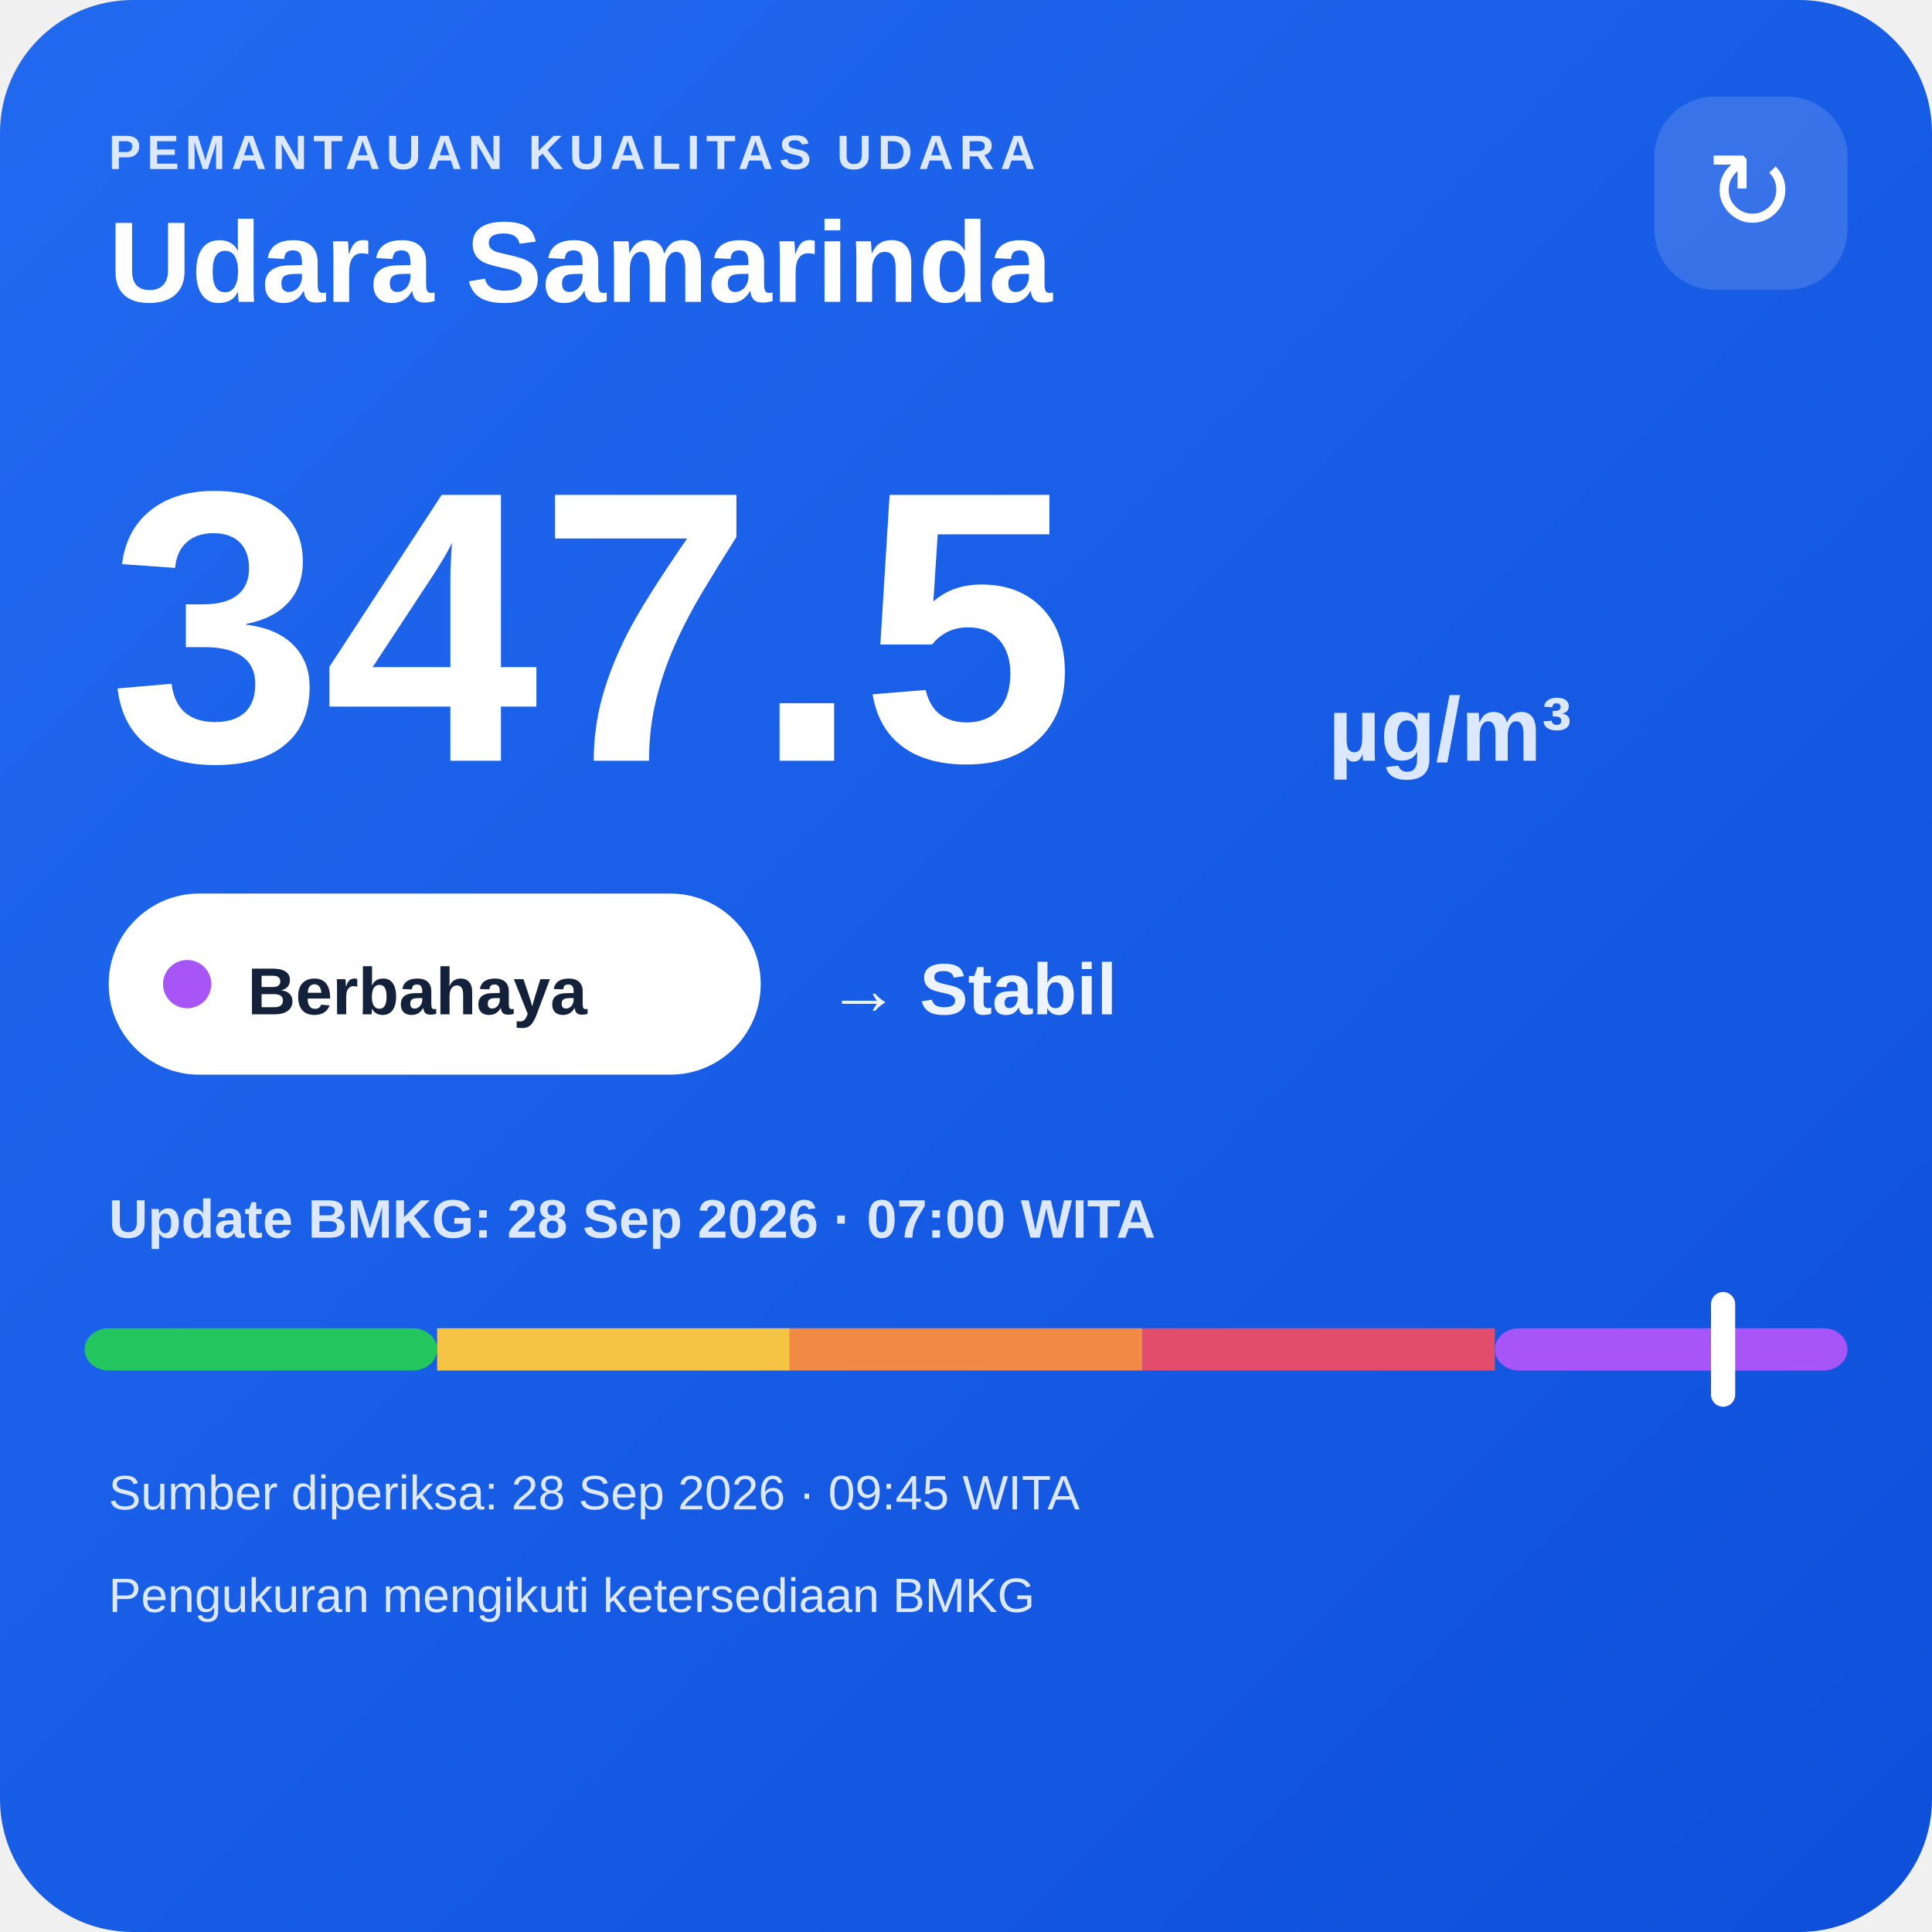
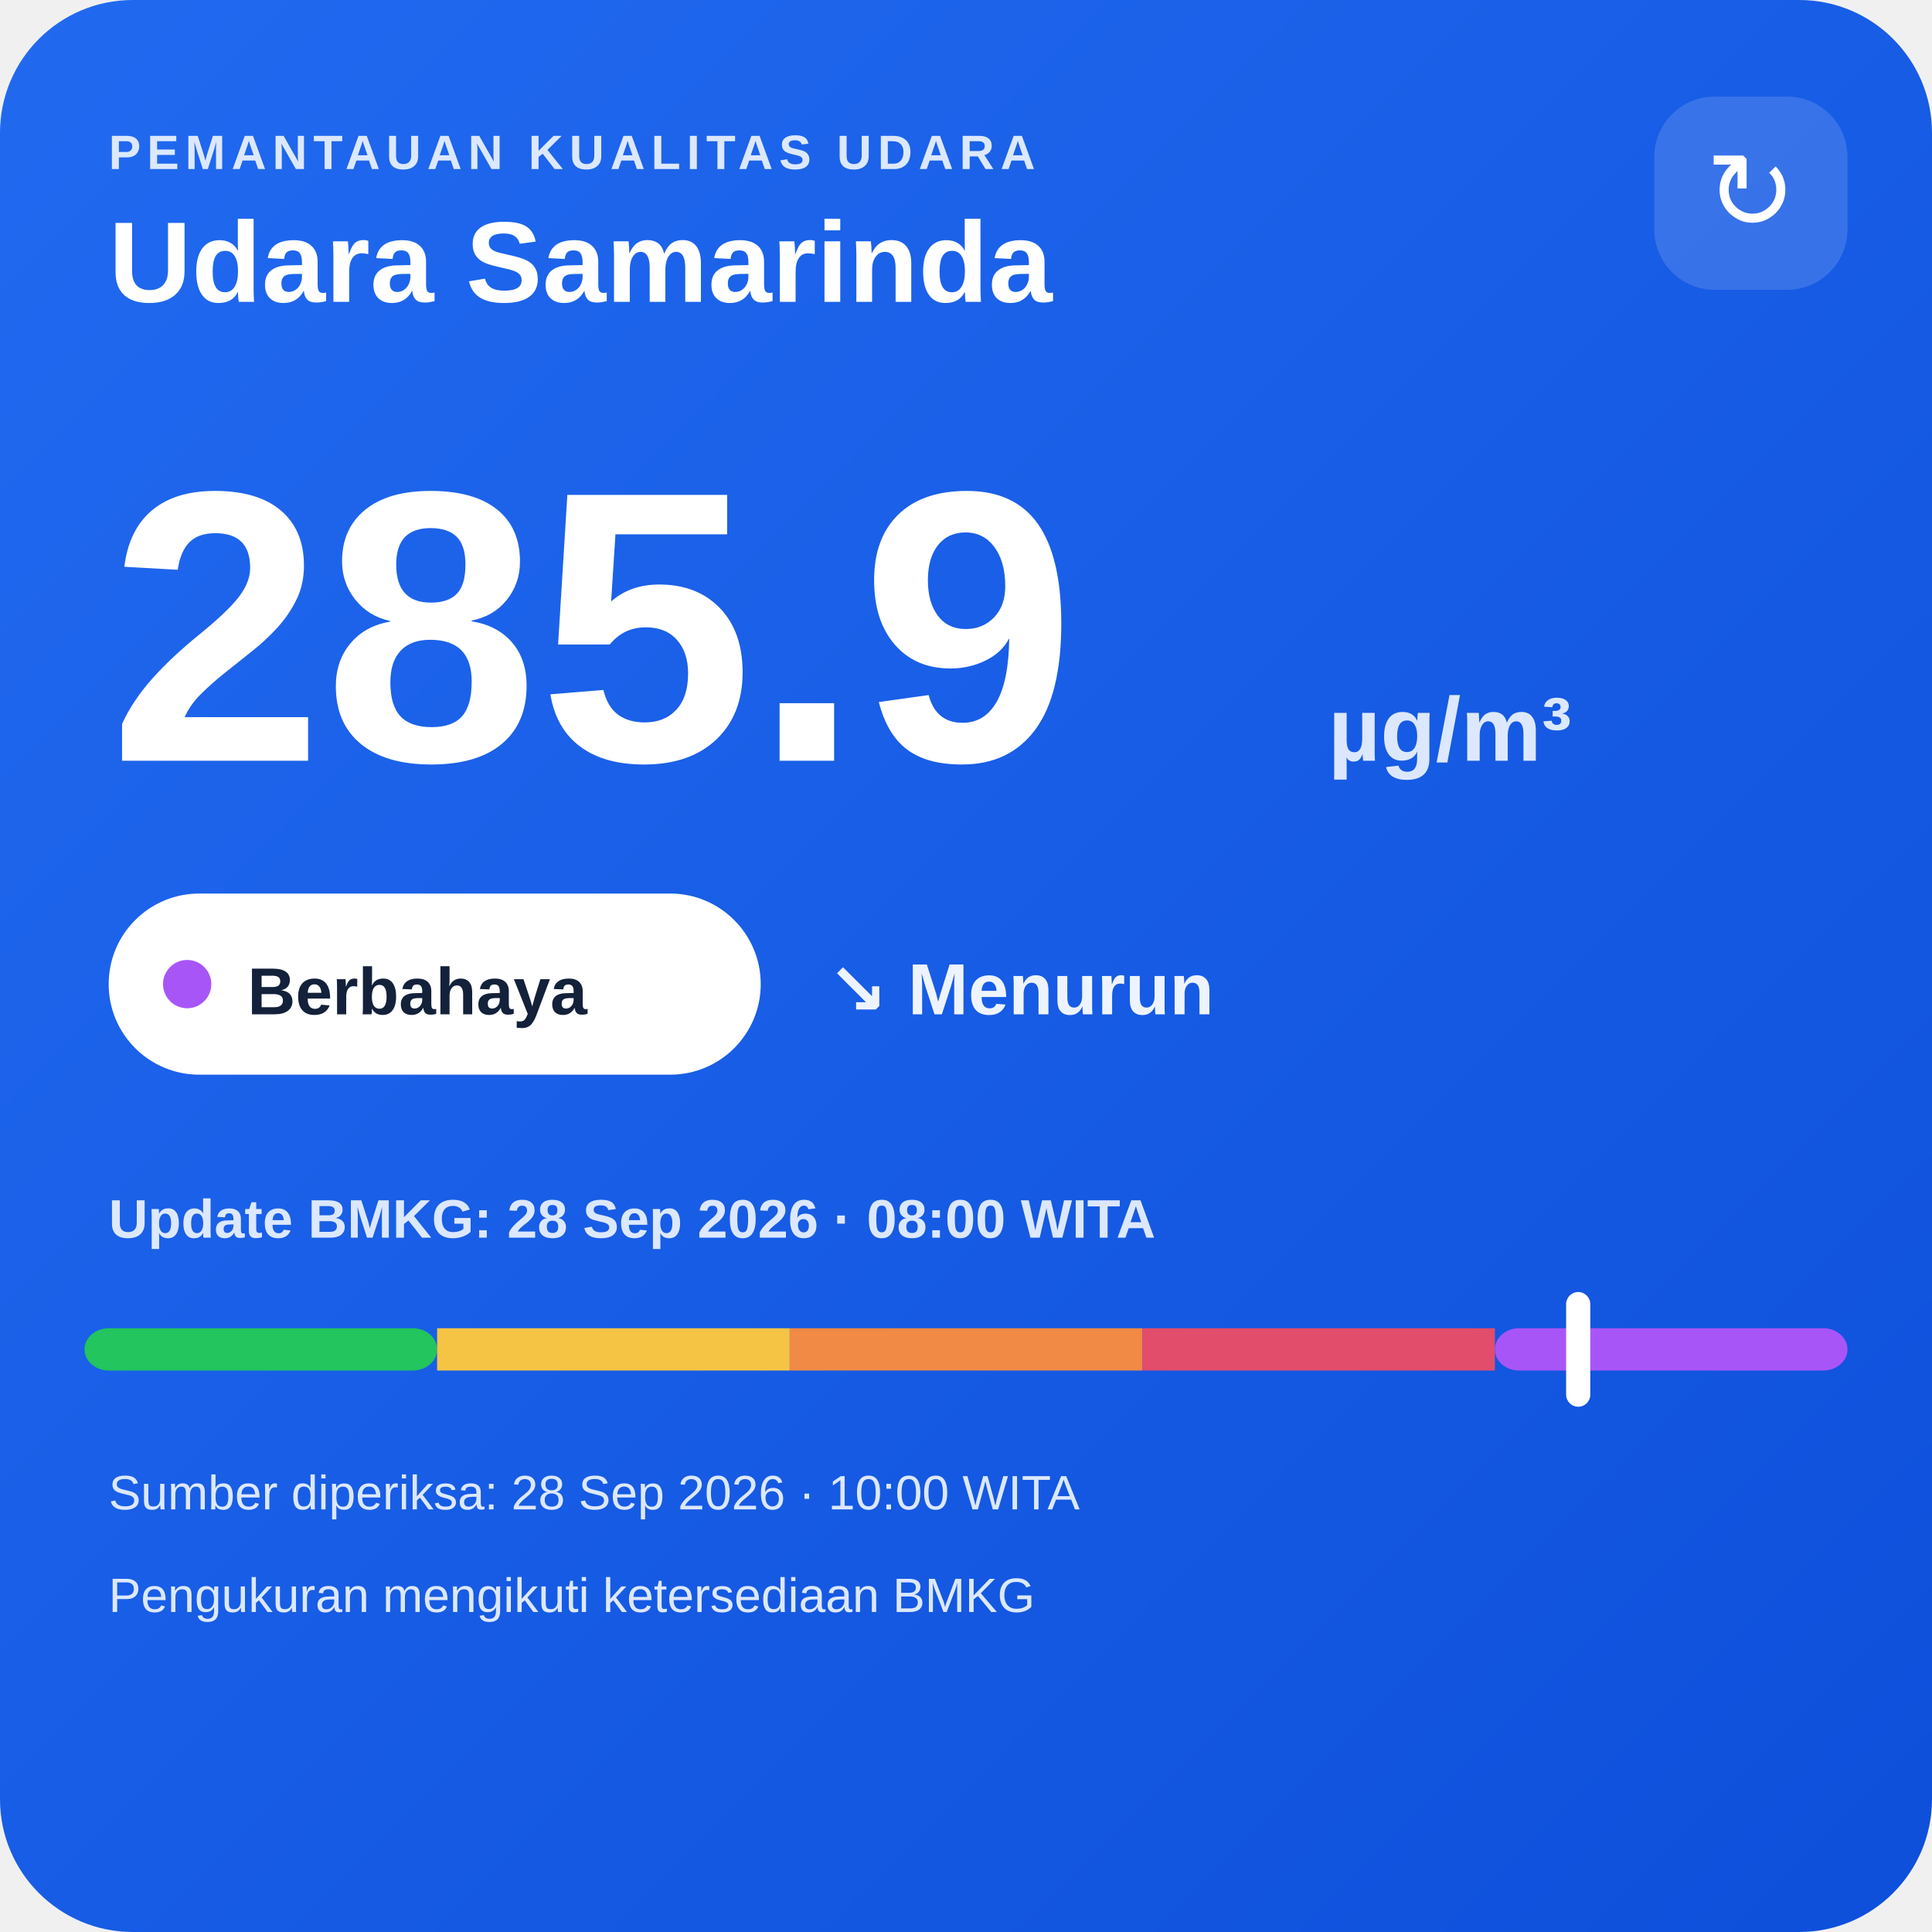
<svg xmlns="http://www.w3.org/2000/svg" width="320" height="320" viewBox="0 0 320 320">
  <defs>
    <linearGradient id="bg" x1="0" y1="0" x2="1" y2="1">
      <stop offset="0" stop-color="#216af0" />
      <stop offset="1" stop-color="#0e4fda" />
    </linearGradient>
  </defs>
  <rect width="320" height="320" rx="22" fill="url(#bg)" />
  <text x="18" y="28" fill="#dce8ff" font-family="Arial,sans-serif" font-size="8" font-weight="700" letter-spacing="1">PEMANTAUAN KUALITAS UDARA</text>
  <text x="18" y="50" fill="#ffffff" font-family="Arial,sans-serif" font-size="19" font-weight="700">Udara Samarinda</text>
  <rect x="274" y="16" width="32" height="32" rx="10" fill="#ffffff" fill-opacity=".14" />
  <text x="290" y="38" text-anchor="middle" fill="#ffffff" font-family="Arial,sans-serif" font-size="18">↻</text>
-   <text x="18" y="126" fill="#ffffff" font-family="Arial,sans-serif" font-size="64" font-weight="800">347.5</text>
+   <text x="18" y="126" fill="#ffffff" font-family="Arial,sans-serif" font-size="64" font-weight="800">285.9</text>
  <text x="220" y="126" fill="#dce8ff" font-family="Arial,sans-serif" font-size="15" font-weight="700">µg/m³</text>
  <rect x="18" y="148" width="108" height="30" rx="15" fill="#ffffff" />
  <circle cx="31" cy="163" r="4" fill="#a855f7" />
  <text x="41" y="168" fill="#13213a" font-family="Arial,sans-serif" font-size="11" font-weight="700">Berbahaya</text>
-   <text x="137" y="168" fill="#eef4ff" font-family="Arial,sans-serif" font-size="12" font-weight="700">→ Stabil</text>
-   <text x="18" y="205" fill="#dce8ff" font-family="Arial,sans-serif" font-size="9" font-weight="700">Update BMKG: 28 Sep 2026 · 07:00 WITA</text>
+   <text x="137" y="168" fill="#eef4ff" font-family="Arial,sans-serif" font-size="12" font-weight="700">↘ Menurun</text>
+   <text x="18" y="205" fill="#dce8ff" font-family="Arial,sans-serif" font-size="9" font-weight="700">Update BMKG: 28 Sep 2026 · 08:00 WITA</text>
  <rect x="14" y="220" width="58.4" height="7" rx="4" fill="#22c55e" />
  <rect x="72.4" y="220" width="58.4" height="7" fill="#f6c445" />
  <rect x="130.8" y="220" width="58.4" height="7" fill="#f08a45" />
  <rect x="189.2" y="220" width="58.4" height="7" fill="#e24d6b" />
  <rect x="247.6" y="220" width="58.4" height="7" rx="4" fill="#a855f7" />
-   <rect x="283.4" y="214" width="4" height="19" rx="2" fill="#ffffff" />
-   <text x="18" y="250" fill="#dce8ff" font-family="Arial,sans-serif" font-size="8">Sumber diperiksa: 28 Sep 2026 · 09:45 WITA</text>
+   <rect x="259.4" y="214" width="4" height="19" rx="2" fill="#ffffff" />
+   <text x="18" y="250" fill="#dce8ff" font-family="Arial,sans-serif" font-size="8">Sumber diperiksa: 28 Sep 2026 · 10:00 WITA</text>
  <text x="18" y="267" fill="#dce8ff" font-family="Arial,sans-serif" font-size="8">Pengukuran mengikuti ketersediaan BMKG</text>
</svg>
